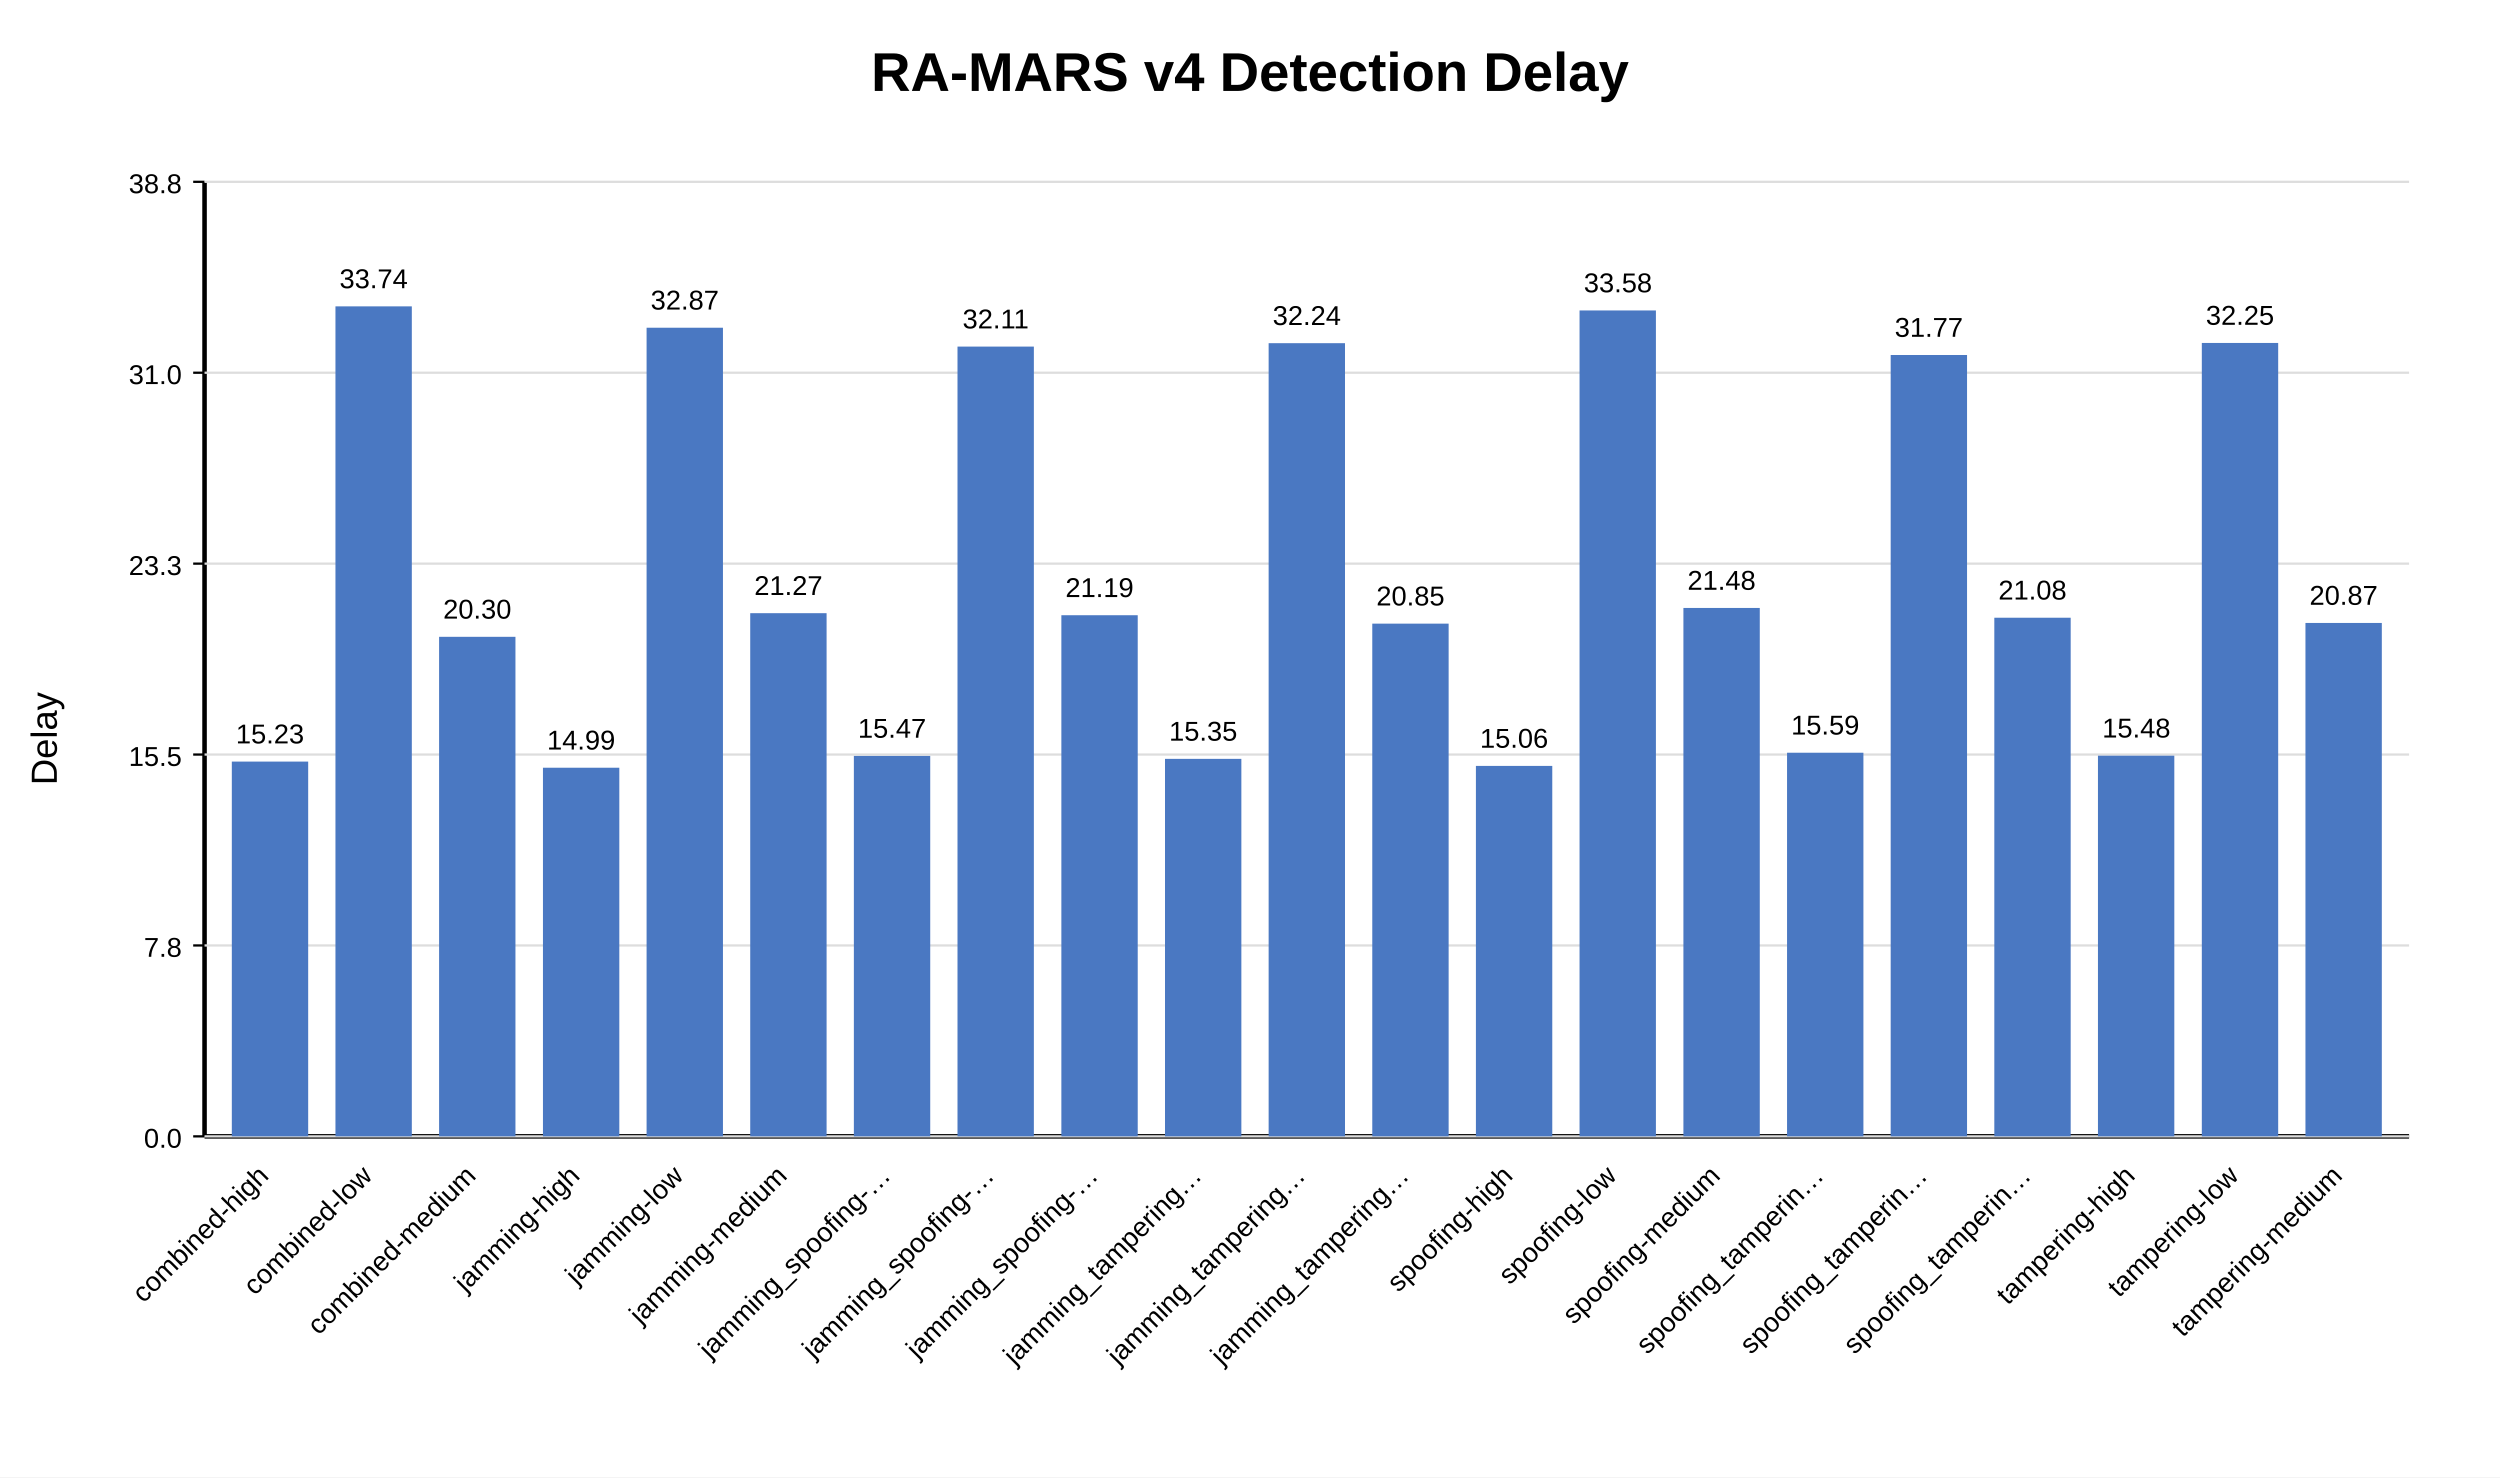
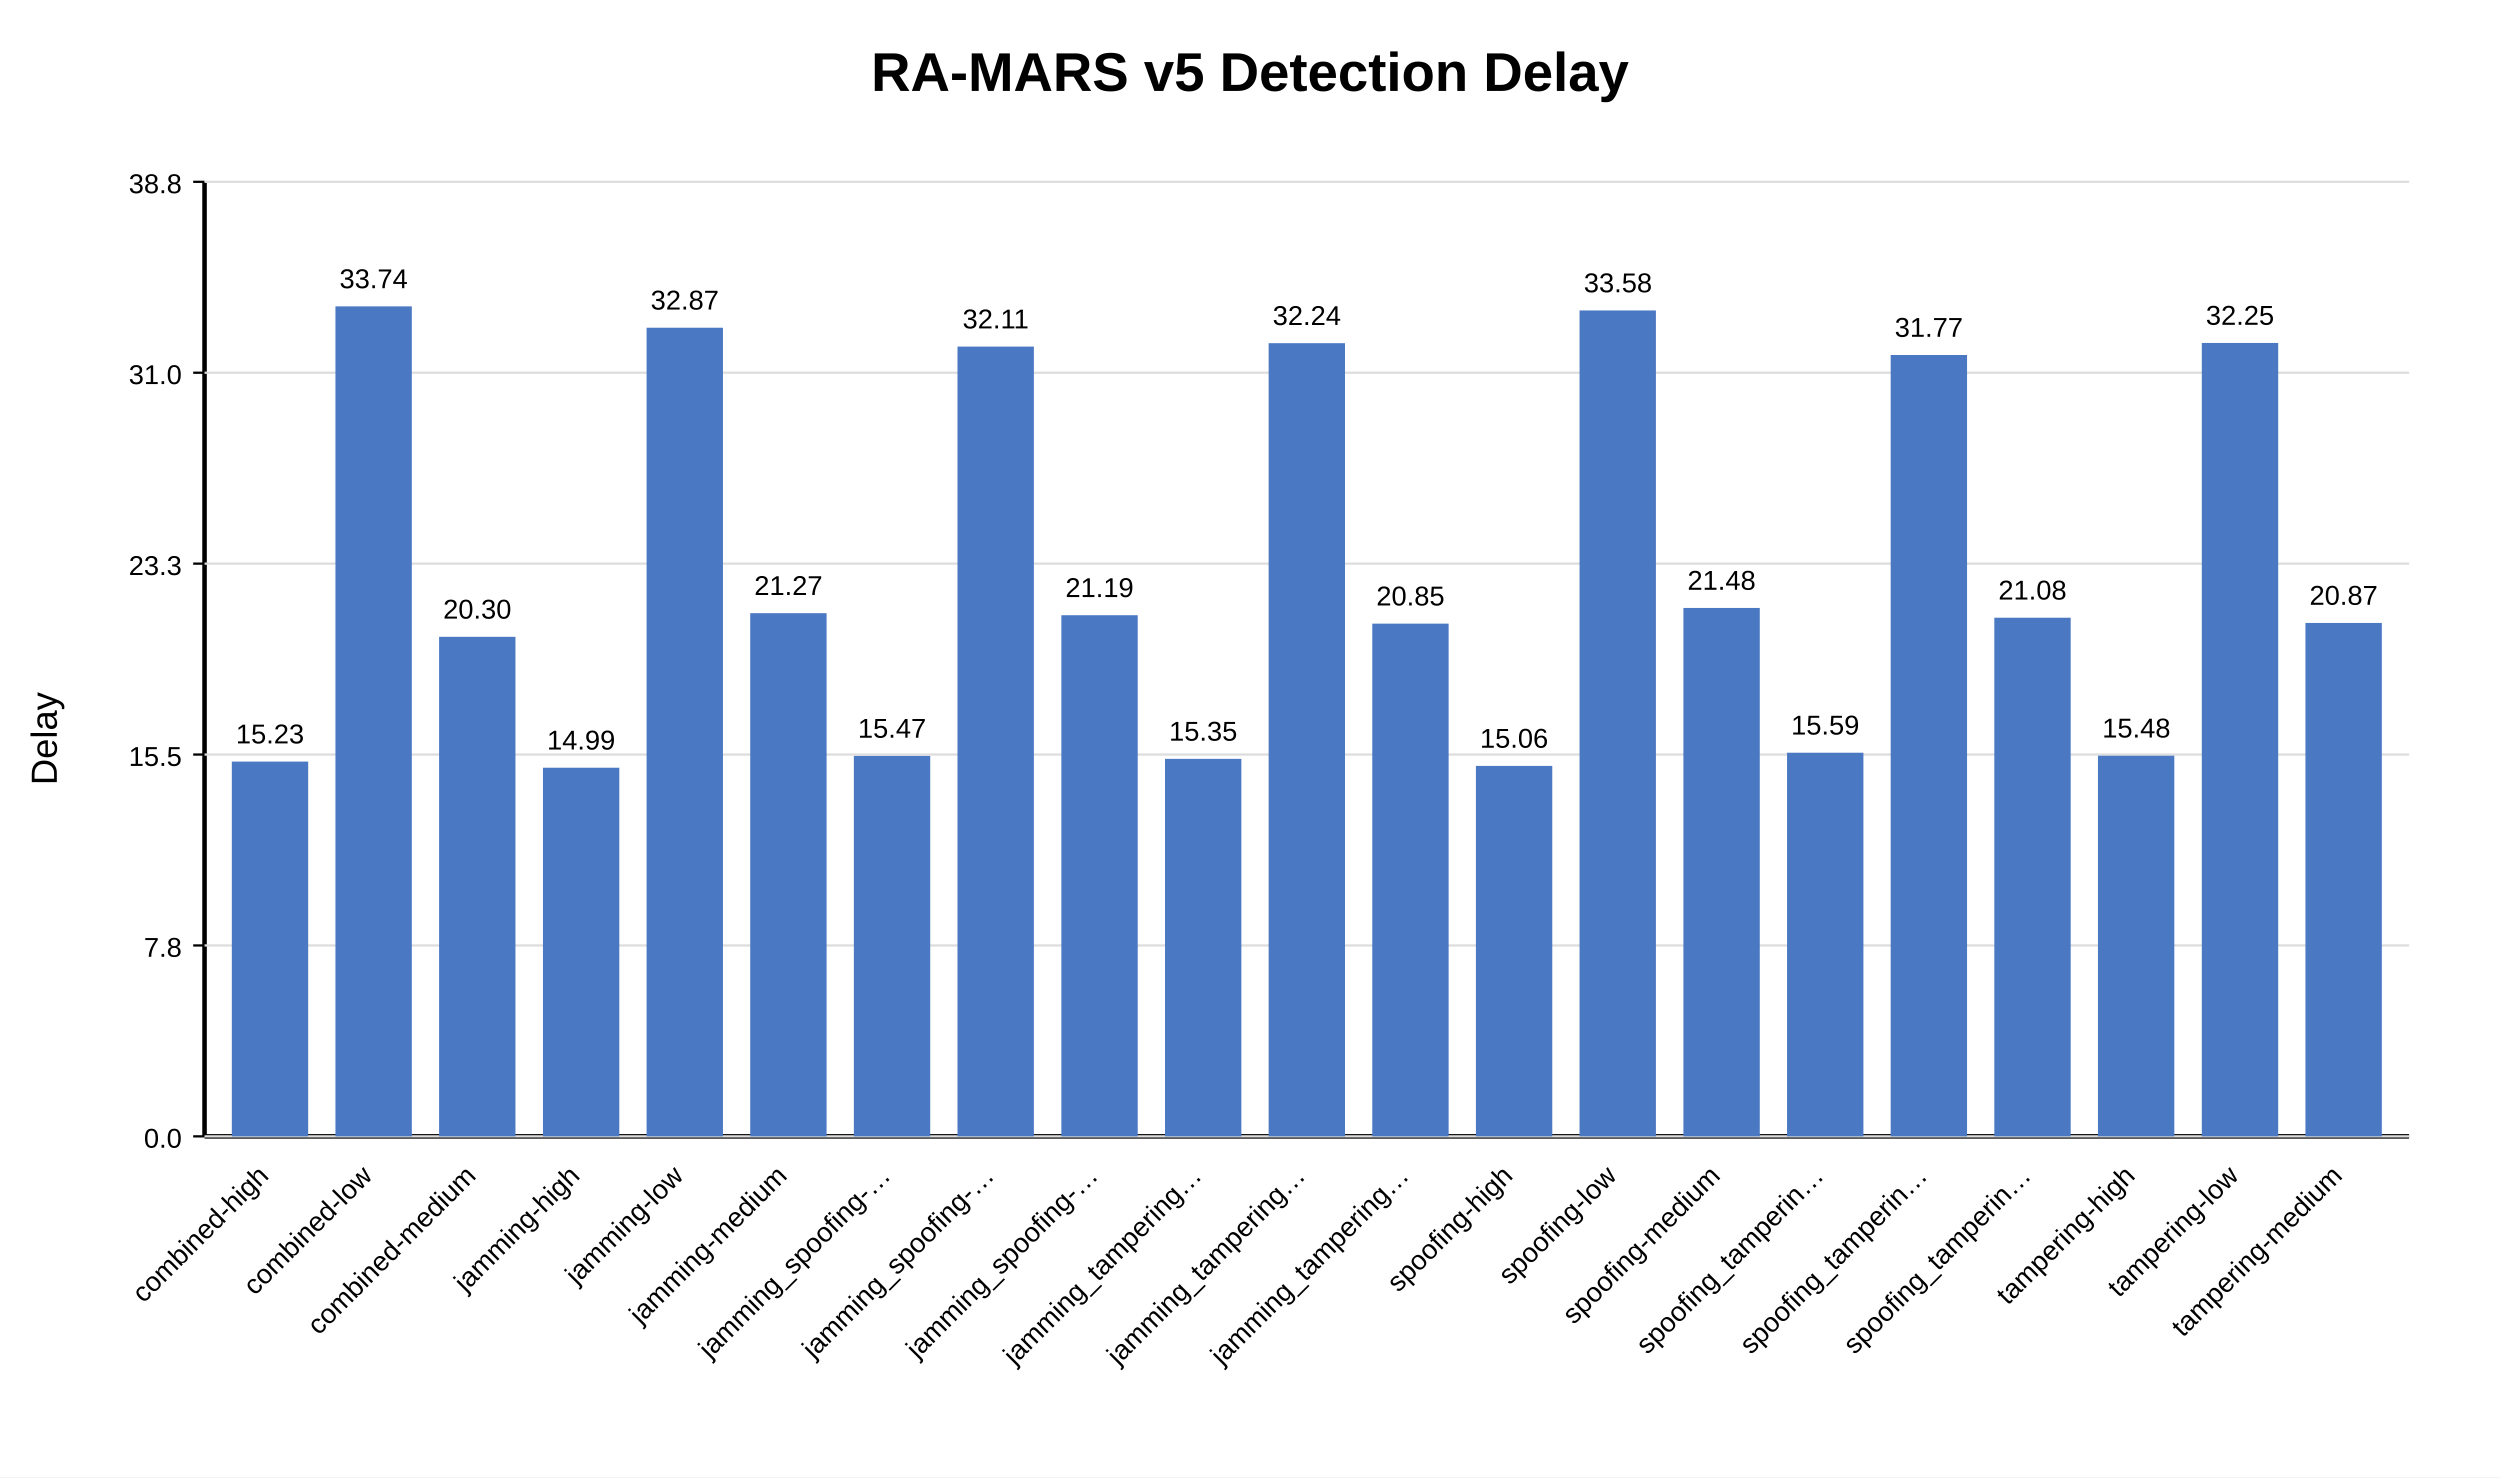
<svg xmlns="http://www.w3.org/2000/svg" width="1100" height="650" viewBox="0 0 1100 650">
  <rect width="100%" height="100%" fill="white" />
-   <text x="550.0" y="40" text-anchor="middle" font-family="Arial" font-size="24" font-weight="bold">RA-MARS v4 Detection Delay</text>
+   <text x="550.0" y="40" text-anchor="middle" font-family="Arial" font-size="24" font-weight="bold">RA-MARS v5 Detection Delay</text>
  <line x1="90" y1="80" x2="90" y2="500" stroke="black" stroke-width="2" />
  <line x1="90" y1="500" x2="1060" y2="500" stroke="black" stroke-width="2" />
  <text x="25" y="325.0" transform="rotate(-90 25,325.0)" text-anchor="middle" font-family="Arial" font-size="16">Delay</text>
  <line x1="85" y1="500.0" x2="90" y2="500.0" stroke="black" />
  <text x="80" y="505.0" text-anchor="end" font-family="Arial" font-size="12">0.0</text>
  <line x1="90" y1="500.0" x2="1060" y2="500.0" stroke="#ddd" />
  <line x1="85" y1="416.0" x2="90" y2="416.0" stroke="black" />
  <text x="80" y="421.0" text-anchor="end" font-family="Arial" font-size="12">7.8</text>
  <line x1="90" y1="416.0" x2="1060" y2="416.0" stroke="#ddd" />
  <line x1="85" y1="332.0" x2="90" y2="332.0" stroke="black" />
  <text x="80" y="337.0" text-anchor="end" font-family="Arial" font-size="12">15.5</text>
  <line x1="90" y1="332.0" x2="1060" y2="332.0" stroke="#ddd" />
  <line x1="85" y1="248.0" x2="90" y2="248.0" stroke="black" />
  <text x="80" y="253.0" text-anchor="end" font-family="Arial" font-size="12">23.3</text>
  <line x1="90" y1="248.0" x2="1060" y2="248.0" stroke="#ddd" />
  <line x1="85" y1="164.0" x2="90" y2="164.0" stroke="black" />
  <text x="80" y="169.0" text-anchor="end" font-family="Arial" font-size="12">31.0</text>
  <line x1="90" y1="164.0" x2="1060" y2="164.0" stroke="#ddd" />
  <line x1="85" y1="80.0" x2="90" y2="80.0" stroke="black" />
  <text x="80" y="85.0" text-anchor="end" font-family="Arial" font-size="12">38.8</text>
  <line x1="90" y1="80.0" x2="1060" y2="80.0" stroke="#ddd" />
  <rect x="102.0" y="335.1" width="33.6" height="164.9" fill="#4a78c2" />
  <text x="118.8" y="327.1" text-anchor="middle" font-family="Arial" font-size="12">15.23</text>
  <text x="118.8" y="518" text-anchor="end" transform="rotate(-45 118.8,518)" font-family="Arial" font-size="12">combined-high</text>
  <rect x="147.6" y="134.8" width="33.6" height="365.2" fill="#4a78c2" />
  <text x="164.4" y="126.8" text-anchor="middle" font-family="Arial" font-size="12">33.74</text>
  <text x="164.4" y="518" text-anchor="end" transform="rotate(-45 164.4,518)" font-family="Arial" font-size="12">combined-low</text>
  <rect x="193.2" y="280.2" width="33.6" height="219.8" fill="#4a78c2" />
  <text x="210.0" y="272.2" text-anchor="middle" font-family="Arial" font-size="12">20.30</text>
  <text x="210.0" y="518" text-anchor="end" transform="rotate(-45 210.0,518)" font-family="Arial" font-size="12">combined-medium</text>
  <rect x="238.9" y="337.8" width="33.6" height="162.2" fill="#4a78c2" />
  <text x="255.7" y="329.8" text-anchor="middle" font-family="Arial" font-size="12">14.99</text>
  <text x="255.7" y="518" text-anchor="end" transform="rotate(-45 255.7,518)" font-family="Arial" font-size="12">jamming-high</text>
  <rect x="284.5" y="144.2" width="33.6" height="355.8" fill="#4a78c2" />
  <text x="301.3" y="136.2" text-anchor="middle" font-family="Arial" font-size="12">32.87</text>
  <text x="301.3" y="518" text-anchor="end" transform="rotate(-45 301.3,518)" font-family="Arial" font-size="12">jamming-low</text>
  <rect x="330.1" y="269.8" width="33.6" height="230.2" fill="#4a78c2" />
  <text x="346.9" y="261.8" text-anchor="middle" font-family="Arial" font-size="12">21.27</text>
  <text x="346.9" y="518" text-anchor="end" transform="rotate(-45 346.9,518)" font-family="Arial" font-size="12">jamming-medium</text>
  <rect x="375.7" y="332.6" width="33.6" height="167.4" fill="#4a78c2" />
  <text x="392.5" y="324.6" text-anchor="middle" font-family="Arial" font-size="12">15.47</text>
  <text x="392.5" y="518" text-anchor="end" transform="rotate(-45 392.5,518)" font-family="Arial" font-size="12">jamming_spoofing-…</text>
  <rect x="421.3" y="152.5" width="33.6" height="347.5" fill="#4a78c2" />
  <text x="438.1" y="144.5" text-anchor="middle" font-family="Arial" font-size="12">32.11</text>
  <text x="438.1" y="518" text-anchor="end" transform="rotate(-45 438.1,518)" font-family="Arial" font-size="12">jamming_spoofing-…</text>
  <rect x="467.0" y="270.7" width="33.6" height="229.3" fill="#4a78c2" />
  <text x="483.8" y="262.7" text-anchor="middle" font-family="Arial" font-size="12">21.19</text>
  <text x="483.8" y="518" text-anchor="end" transform="rotate(-45 483.8,518)" font-family="Arial" font-size="12">jamming_spoofing-…</text>
  <rect x="512.6" y="333.9" width="33.6" height="166.1" fill="#4a78c2" />
  <text x="529.4" y="325.9" text-anchor="middle" font-family="Arial" font-size="12">15.35</text>
  <text x="529.4" y="518" text-anchor="end" transform="rotate(-45 529.4,518)" font-family="Arial" font-size="12">jamming_tampering…</text>
  <rect x="558.2" y="151.0" width="33.6" height="349.0" fill="#4a78c2" />
  <text x="575.0" y="143.0" text-anchor="middle" font-family="Arial" font-size="12">32.24</text>
  <text x="575.0" y="518" text-anchor="end" transform="rotate(-45 575.0,518)" font-family="Arial" font-size="12">jamming_tampering…</text>
  <rect x="603.8" y="274.4" width="33.6" height="225.6" fill="#4a78c2" />
  <text x="620.6" y="266.4" text-anchor="middle" font-family="Arial" font-size="12">20.85</text>
  <text x="620.6" y="518" text-anchor="end" transform="rotate(-45 620.6,518)" font-family="Arial" font-size="12">jamming_tampering…</text>
  <rect x="649.4" y="337.0" width="33.6" height="163.0" fill="#4a78c2" />
  <text x="666.2" y="329.0" text-anchor="middle" font-family="Arial" font-size="12">15.06</text>
  <text x="666.2" y="518" text-anchor="end" transform="rotate(-45 666.2,518)" font-family="Arial" font-size="12">spoofing-high</text>
  <rect x="695.0" y="136.6" width="33.6" height="363.4" fill="#4a78c2" />
  <text x="711.9" y="128.6" text-anchor="middle" font-family="Arial" font-size="12">33.58</text>
  <text x="711.9" y="518" text-anchor="end" transform="rotate(-45 711.9,518)" font-family="Arial" font-size="12">spoofing-low</text>
  <rect x="740.7" y="267.5" width="33.6" height="232.5" fill="#4a78c2" />
  <text x="757.5" y="259.5" text-anchor="middle" font-family="Arial" font-size="12">21.48</text>
  <text x="757.5" y="518" text-anchor="end" transform="rotate(-45 757.5,518)" font-family="Arial" font-size="12">spoofing-medium</text>
  <rect x="786.3" y="331.2" width="33.6" height="168.8" fill="#4a78c2" />
  <text x="803.1" y="323.2" text-anchor="middle" font-family="Arial" font-size="12">15.59</text>
  <text x="803.1" y="518" text-anchor="end" transform="rotate(-45 803.1,518)" font-family="Arial" font-size="12">spoofing_tamperin…</text>
  <rect x="831.9" y="156.2" width="33.6" height="343.8" fill="#4a78c2" />
  <text x="848.7" y="148.2" text-anchor="middle" font-family="Arial" font-size="12">31.77</text>
  <text x="848.7" y="518" text-anchor="end" transform="rotate(-45 848.7,518)" font-family="Arial" font-size="12">spoofing_tamperin…</text>
  <rect x="877.5" y="271.8" width="33.6" height="228.2" fill="#4a78c2" />
  <text x="894.3" y="263.8" text-anchor="middle" font-family="Arial" font-size="12">21.08</text>
  <text x="894.3" y="518" text-anchor="end" transform="rotate(-45 894.3,518)" font-family="Arial" font-size="12">spoofing_tamperin…</text>
  <rect x="923.1" y="332.5" width="33.6" height="167.5" fill="#4a78c2" />
  <text x="940.0" y="324.5" text-anchor="middle" font-family="Arial" font-size="12">15.48</text>
  <text x="940.0" y="518" text-anchor="end" transform="rotate(-45 940.0,518)" font-family="Arial" font-size="12">tampering-high</text>
  <rect x="968.8" y="150.9" width="33.6" height="349.1" fill="#4a78c2" />
  <text x="985.6" y="142.9" text-anchor="middle" font-family="Arial" font-size="12">32.25</text>
  <text x="985.6" y="518" text-anchor="end" transform="rotate(-45 985.6,518)" font-family="Arial" font-size="12">tampering-low</text>
  <rect x="1014.4" y="274.1" width="33.6" height="225.9" fill="#4a78c2" />
  <text x="1031.2" y="266.1" text-anchor="middle" font-family="Arial" font-size="12">20.87</text>
  <text x="1031.2" y="518" text-anchor="end" transform="rotate(-45 1031.2,518)" font-family="Arial" font-size="12">tampering-medium</text>
</svg>
